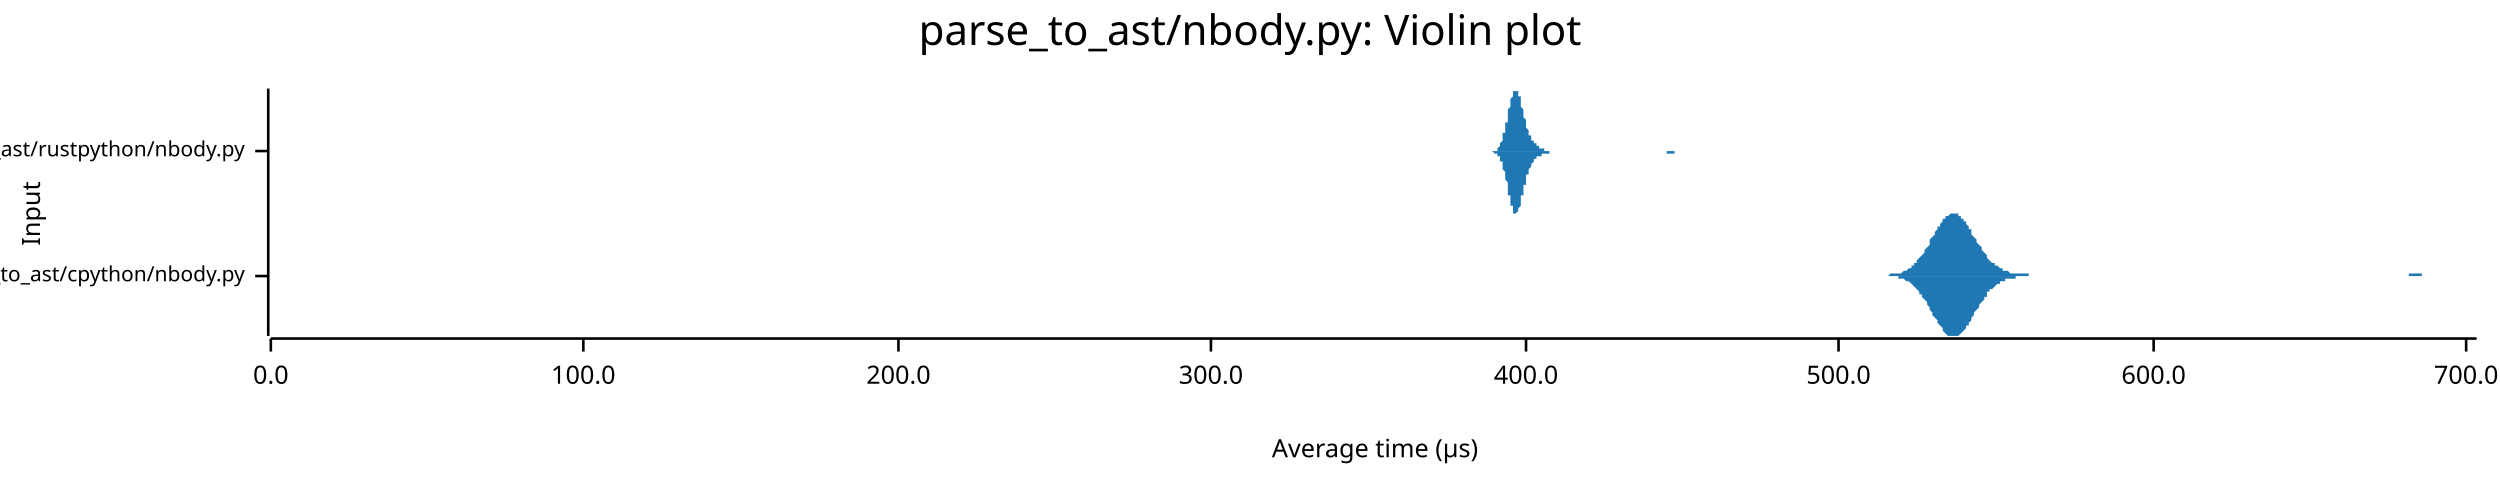
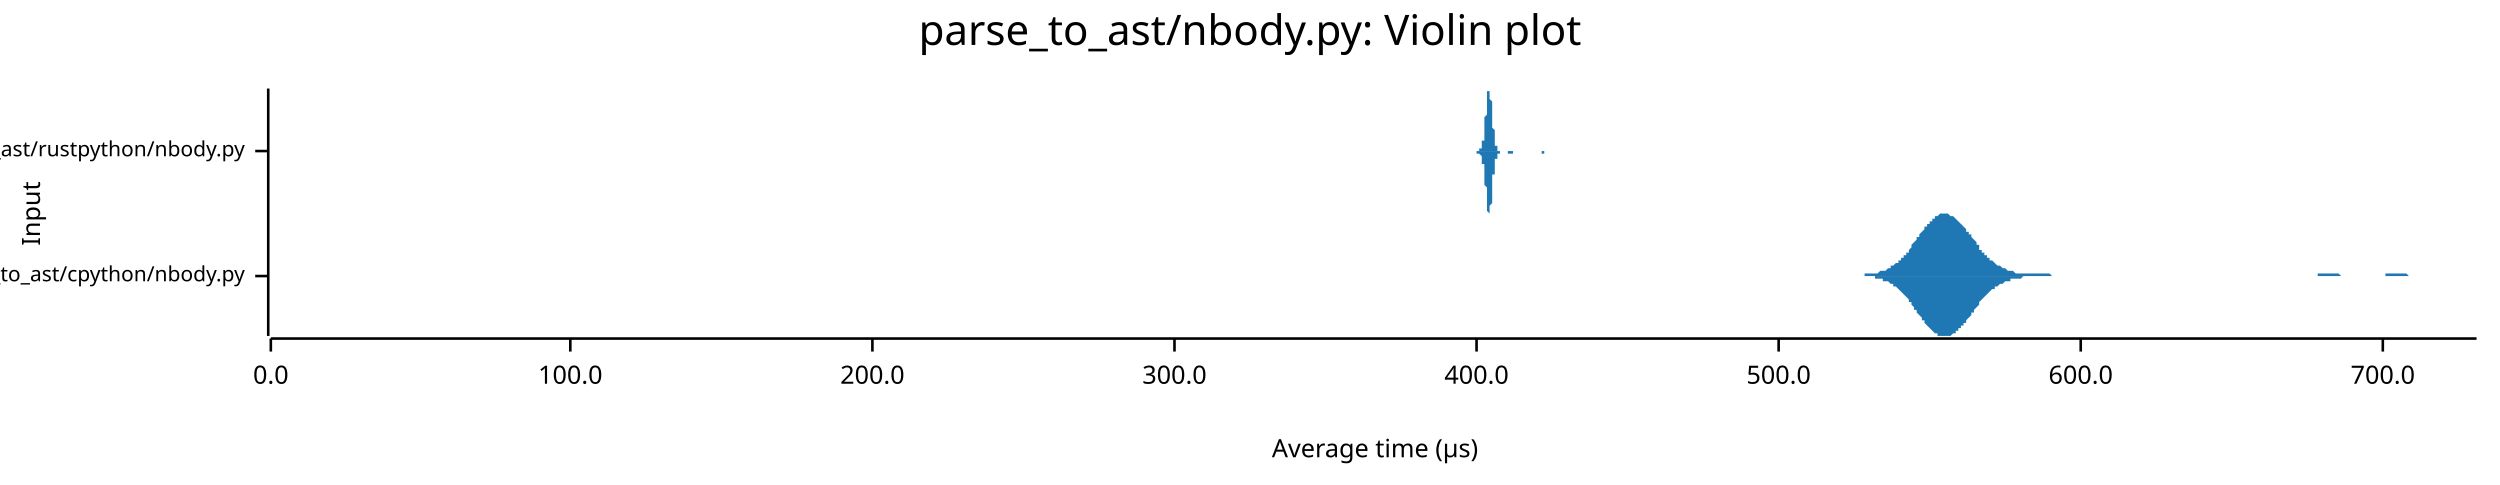
<svg xmlns="http://www.w3.org/2000/svg" width="960" height="186" viewBox="0 0 960 186">
  <text x="480" y="5" dy="0.76em" text-anchor="middle" font-family="sans-serif" font-size="16.129" opacity="1" fill="#000000">
parse_to_ast/nbody.py: Violin plot
</text>
  <text x="8" y="82" dy="0.76em" text-anchor="middle" font-family="sans-serif" font-size="9.677" opacity="1" fill="#000000" transform="rotate(270, 8, 82)">
Input
</text>
  <text x="528" y="178" dy="-0.5ex" text-anchor="middle" font-family="sans-serif" font-size="9.677" opacity="1" fill="#000000">
Average time (µs)
</text>
  <polyline fill="none" opacity="1" stroke="#000000" stroke-width="1" points="103,34 103,129 " />
  <text x="94" y="106" dy="0.5ex" text-anchor="end" font-family="sans-serif" font-size="8.065" opacity="1" fill="#000000">
parse_to_ast/cpython/nbody.py
</text>
  <polyline fill="none" opacity="1" stroke="#000000" stroke-width="1" points="98,106 103,106 " />
  <text x="94" y="58" dy="0.5ex" text-anchor="end" font-family="sans-serif" font-size="8.065" opacity="1" fill="#000000">
parse_to_ast/rustpython/nbody.py
</text>
  <polyline fill="none" opacity="1" stroke="#000000" stroke-width="1" points="98,58 103,58 " />
  <polyline fill="none" opacity="1" stroke="#000000" stroke-width="1" points="104,130 951,130 " />
  <text x="104" y="140" dy="0.76em" text-anchor="middle" font-family="sans-serif" font-size="9.677" opacity="1" fill="#000000">
0.0
</text>
  <polyline fill="none" opacity="1" stroke="#000000" stroke-width="1" points="104,130 104,135 " />
-   <text x="224" y="140" dy="0.76em" text-anchor="middle" font-family="sans-serif" font-size="9.677" opacity="1" fill="#000000">
+   <text x="219" y="140" dy="0.76em" text-anchor="middle" font-family="sans-serif" font-size="9.677" opacity="1" fill="#000000">
100.0
</text>
-   <polyline fill="none" opacity="1" stroke="#000000" stroke-width="1" points="224,130 224,135 " />
-   <text x="345" y="140" dy="0.76em" text-anchor="middle" font-family="sans-serif" font-size="9.677" opacity="1" fill="#000000">
+   <polyline fill="none" opacity="1" stroke="#000000" stroke-width="1" points="219,130 219,135 " />
+   <text x="335" y="140" dy="0.76em" text-anchor="middle" font-family="sans-serif" font-size="9.677" opacity="1" fill="#000000">
200.0
</text>
-   <polyline fill="none" opacity="1" stroke="#000000" stroke-width="1" points="345,130 345,135 " />
-   <text x="465" y="140" dy="0.76em" text-anchor="middle" font-family="sans-serif" font-size="9.677" opacity="1" fill="#000000">
+   <polyline fill="none" opacity="1" stroke="#000000" stroke-width="1" points="335,130 335,135 " />
+   <text x="451" y="140" dy="0.76em" text-anchor="middle" font-family="sans-serif" font-size="9.677" opacity="1" fill="#000000">
300.0
</text>
-   <polyline fill="none" opacity="1" stroke="#000000" stroke-width="1" points="465,130 465,135 " />
-   <text x="586" y="140" dy="0.76em" text-anchor="middle" font-family="sans-serif" font-size="9.677" opacity="1" fill="#000000">
+   <polyline fill="none" opacity="1" stroke="#000000" stroke-width="1" points="451,130 451,135 " />
+   <text x="567" y="140" dy="0.76em" text-anchor="middle" font-family="sans-serif" font-size="9.677" opacity="1" fill="#000000">
400.0
</text>
-   <polyline fill="none" opacity="1" stroke="#000000" stroke-width="1" points="586,130 586,135 " />
-   <text x="706" y="140" dy="0.76em" text-anchor="middle" font-family="sans-serif" font-size="9.677" opacity="1" fill="#000000">
+   <polyline fill="none" opacity="1" stroke="#000000" stroke-width="1" points="567,130 567,135 " />
+   <text x="683" y="140" dy="0.76em" text-anchor="middle" font-family="sans-serif" font-size="9.677" opacity="1" fill="#000000">
500.0
</text>
-   <polyline fill="none" opacity="1" stroke="#000000" stroke-width="1" points="706,130 706,135 " />
-   <text x="827" y="140" dy="0.76em" text-anchor="middle" font-family="sans-serif" font-size="9.677" opacity="1" fill="#000000">
+   <polyline fill="none" opacity="1" stroke="#000000" stroke-width="1" points="683,130 683,135 " />
+   <text x="799" y="140" dy="0.76em" text-anchor="middle" font-family="sans-serif" font-size="9.677" opacity="1" fill="#000000">
600.0
</text>
-   <polyline fill="none" opacity="1" stroke="#000000" stroke-width="1" points="827,130 827,135 " />
-   <text x="947" y="140" dy="0.76em" text-anchor="middle" font-family="sans-serif" font-size="9.677" opacity="1" fill="#000000">
+   <polyline fill="none" opacity="1" stroke="#000000" stroke-width="1" points="799,130 799,135 " />
+   <text x="915" y="140" dy="0.76em" text-anchor="middle" font-family="sans-serif" font-size="9.677" opacity="1" fill="#000000">
700.0
</text>
-   <polyline fill="none" opacity="1" stroke="#000000" stroke-width="1" points="947,130 947,135 " />
-   <polygon opacity="1" fill="#1F78B4" points="722,106 722,106 723,106 723,106 724,106 724,106 724,106 725,106 725,106 726,105 726,105 727,105 727,105 728,105 728,105 729,105 729,105 730,105 730,105 730,105 731,104 731,104 732,104 732,104 733,103 733,103 734,103 734,102 735,102 735,102 735,101 736,101 736,100 737,99 737,99 738,98 738,98 739,97 739,96 740,95 740,95 741,94 741,93 741,92 742,91 742,91 743,90 743,89 744,88 744,87 745,87 745,86 746,85 746,85 746,84 747,84 747,83 748,83 748,83 749,82 749,82 750,82 750,82 751,82 751,82 752,82 752,83 752,83 753,83 753,84 754,84 754,85 755,85 755,86 756,87 756,88 757,88 757,89 757,90 758,91 758,91 759,92 759,93 760,94 760,94 761,95 761,96 762,97 762,97 763,98 763,98 763,99 764,100 764,100 765,101 765,101 766,101 766,102 767,102 767,102 768,103 768,103 768,103 769,103 769,104 770,104 770,104 771,104 771,104 772,105 772,105 773,105 773,105 774,105 774,105 774,105 775,105 775,105 776,105 776,105 777,105 777,105 778,105 778,105 779,105 779,105 779,106 780,106 780,106 781,106 781,106 782,106 782,106 783,106 783,106 784,106 784,106 785,106 785,106 785,106 786,106 786,106 787,106 787,106 788,106 788,106 789,106 789,106 790,106 790,106 790,106 791,106 791,106 792,106 792,106 793,106 793,106 794,106 794,106 795,106 795,106 796,106 796,106 796,106 797,106 797,106 798,106 798,106 799,106 799,106 800,106 800,106 801,106 801,106 801,106 802,106 802,106 803,106 803,106 804,106 804,106 805,106 805,106 806,106 806,106 807,106 807,106 807,106 808,106 808,106 809,106 809,106 810,106 810,106 811,106 811,106 812,106 812,106 813,106 813,106 813,106 814,106 814,106 815,106 815,106 816,106 816,106 817,106 817,106 818,106 818,106 818,106 819,106 819,106 820,106 820,106 821,106 821,106 822,106 822,106 823,106 823,106 824,106 824,106 824,106 825,106 825,106 826,106 826,106 827,106 827,106 828,106 828,106 829,106 829,106 829,106 830,106 830,106 831,106 831,106 832,106 832,106 833,106 833,106 834,106 834,106 835,106 835,106 835,106 836,106 836,106 837,106 837,106 838,106 838,106 839,106 839,106 840,106 840,106 840,106 841,106 841,106 842,106 842,106 843,106 843,106 844,106 844,106 845,106 845,106 846,106 846,106 846,106 847,106 847,106 848,106 848,106 849,106 849,106 850,106 850,106 851,106 851,106 851,106 852,106 852,106 853,106 853,106 854,106 854,106 855,106 855,106 856,106 856,106 857,106 857,106 857,106 858,106 858,106 859,106 859,106 860,106 860,106 861,106 861,106 862,106 862,106 862,106 863,106 863,106 864,106 864,106 865,106 865,106 866,106 866,106 867,106 867,106 868,106 868,106 868,106 869,106 869,106 870,106 870,106 871,106 871,106 872,106 872,106 873,106 873,106 873,106 874,106 874,106 875,106 875,106 876,106 876,106 877,106 877,106 878,106 878,106 879,106 879,106 879,106 880,106 880,106 881,106 881,106 882,106 882,106 883,106 883,106 884,106 884,106 884,106 885,106 885,106 886,106 886,106 887,106 887,106 888,106 888,106 889,106 889,106 890,106 890,106 890,106 891,106 891,106 892,106 892,106 893,106 893,106 894,106 894,106 895,106 895,106 895,106 896,106 896,106 897,106 897,106 898,106 898,106 899,106 899,106 900,106 900,106 901,106 901,106 901,106 902,106 902,106 903,106 903,106 904,106 904,106 905,106 905,106 906,106 906,106 906,106 907,106 907,106 908,106 908,106 909,106 909,106 910,106 910,106 911,106 911,106 912,106 912,106 912,106 913,106 913,106 914,106 914,106 915,106 915,106 916,106 916,106 917,106 917,106 917,106 918,106 918,106 919,106 919,106 920,106 920,106 921,106 921,106 922,106 922,106 923,106 923,106 923,106 924,106 924,106 925,106 925,105 926,105 926,105 927,105 927,105 928,105 928,105 928,105 929,105 929,105 930,105 930,106 931,106 931,106 932,106 932,106 933,106 933,106 934,106 934,106 934,106 935,106 935,106 936,106 936,106 937,106 937,106 938,106 938,106 939,106 939,106 939,106 940,106 940,106 941,106 941,106 942,106 942,106 943,106 943,106 944,106 944,106 945,106 945,106 945,106 946,106 946,106 947,106 947,106 948,106 948,106 949,106 949,106 950,106 950,106 951,106 951,106 722,106 " />
-   <polygon opacity="1" fill="#1F78B4" points="722,106 722,106 723,106 723,106 724,106 724,106 724,106 725,106 725,106 726,106 726,106 727,106 727,106 728,106 728,106 729,106 729,107 730,107 730,107 730,107 731,107 731,107 732,108 732,108 733,108 733,108 734,109 734,109 735,110 735,110 735,110 736,111 736,111 737,112 737,113 738,113 738,114 739,115 739,115 740,116 740,117 741,118 741,118 741,119 742,120 742,121 743,122 743,122 744,123 744,124 745,125 745,125 746,126 746,127 746,127 747,128 747,128 748,129 748,129 749,129 749,129 750,129 750,129 751,129 751,129 752,129 752,129 752,129 753,128 753,128 754,127 754,127 755,126 755,125 756,125 756,124 757,123 757,122 757,122 758,121 758,120 759,119 759,119 760,118 760,117 761,116 761,116 762,115 762,114 763,114 763,113 763,112 764,112 764,111 765,111 765,111 766,110 766,110 767,109 767,109 768,109 768,108 768,108 769,108 769,108 770,108 770,107 771,107 771,107 772,107 772,107 773,107 773,107 774,107 774,107 774,106 775,106 775,106 776,106 776,106 777,106 777,106 778,106 778,106 779,106 779,106 779,106 780,106 780,106 781,106 781,106 782,106 782,106 783,106 783,106 784,106 784,106 785,106 785,106 785,106 786,106 786,106 787,106 787,106 788,106 788,106 789,106 789,106 790,106 790,106 790,106 791,106 791,106 792,106 792,106 793,106 793,106 794,106 794,106 795,106 795,106 796,106 796,106 796,106 797,106 797,106 798,106 798,106 799,106 799,106 800,106 800,106 801,106 801,106 801,106 802,106 802,106 803,106 803,106 804,106 804,106 805,106 805,106 806,106 806,106 807,106 807,106 807,106 808,106 808,106 809,106 809,106 810,106 810,106 811,106 811,106 812,106 812,106 813,106 813,106 813,106 814,106 814,106 815,106 815,106 816,106 816,106 817,106 817,106 818,106 818,106 818,106 819,106 819,106 820,106 820,106 821,106 821,106 822,106 822,106 823,106 823,106 824,106 824,106 824,106 825,106 825,106 826,106 826,106 827,106 827,106 828,106 828,106 829,106 829,106 829,106 830,106 830,106 831,106 831,106 832,106 832,106 833,106 833,106 834,106 834,106 835,106 835,106 835,106 836,106 836,106 837,106 837,106 838,106 838,106 839,106 839,106 840,106 840,106 840,106 841,106 841,106 842,106 842,106 843,106 843,106 844,106 844,106 845,106 845,106 846,106 846,106 846,106 847,106 847,106 848,106 848,106 849,106 849,106 850,106 850,106 851,106 851,106 851,106 852,106 852,106 853,106 853,106 854,106 854,106 855,106 855,106 856,106 856,106 857,106 857,106 857,106 858,106 858,106 859,106 859,106 860,106 860,106 861,106 861,106 862,106 862,106 862,106 863,106 863,106 864,106 864,106 865,106 865,106 866,106 866,106 867,106 867,106 868,106 868,106 868,106 869,106 869,106 870,106 870,106 871,106 871,106 872,106 872,106 873,106 873,106 873,106 874,106 874,106 875,106 875,106 876,106 876,106 877,106 877,106 878,106 878,106 879,106 879,106 879,106 880,106 880,106 881,106 881,106 882,106 882,106 883,106 883,106 884,106 884,106 884,106 885,106 885,106 886,106 886,106 887,106 887,106 888,106 888,106 889,106 889,106 890,106 890,106 890,106 891,106 891,106 892,106 892,106 893,106 893,106 894,106 894,106 895,106 895,106 895,106 896,106 896,106 897,106 897,106 898,106 898,106 899,106 899,106 900,106 900,106 901,106 901,106 901,106 902,106 902,106 903,106 903,106 904,106 904,106 905,106 905,106 906,106 906,106 906,106 907,106 907,106 908,106 908,106 909,106 909,106 910,106 910,106 911,106 911,106 912,106 912,106 912,106 913,106 913,106 914,106 914,106 915,106 915,106 916,106 916,106 917,106 917,106 917,106 918,106 918,106 919,106 919,106 920,106 920,106 921,106 921,106 922,106 922,106 923,106 923,106 923,106 924,106 924,106 925,106 925,106 926,106 926,106 927,106 927,106 928,106 928,106 928,106 929,106 929,106 930,106 930,106 931,106 931,106 932,106 932,106 933,106 933,106 934,106 934,106 934,106 935,106 935,106 936,106 936,106 937,106 937,106 938,106 938,106 939,106 939,106 939,106 940,106 940,106 941,106 941,106 942,106 942,106 943,106 943,106 944,106 944,106 945,106 945,106 945,106 946,106 946,106 947,106 947,106 948,106 948,106 949,106 949,106 950,106 950,106 951,106 951,106 722,106 " />
-   <polygon opacity="1" fill="#1F78B4" points="573,58 573,58 573,58 573,58 573,58 573,58 573,58 574,58 574,58 574,58 574,58 574,58 574,58 575,58 575,57 575,57 575,57 575,57 575,57 575,57 576,56 576,56 576,56 576,56 576,55 576,55 577,54 577,54 577,54 577,53 577,53 577,52 577,51 578,51 578,50 578,49 578,49 578,48 578,47 579,47 579,46 579,45 579,44 579,43 579,43 579,42 580,41 580,40 580,40 580,39 580,38 580,38 581,37 581,37 581,36 581,36 581,35 581,35 581,35 582,35 582,35 582,34 582,35 582,35 582,35 583,35 583,35 583,36 583,36 583,36 583,37 584,37 584,38 584,39 584,39 584,40 584,40 584,41 585,42 585,42 585,43 585,44 585,44 585,45 586,46 586,46 586,47 586,48 586,48 586,49 586,49 587,50 587,50 587,51 587,51 587,51 587,52 588,52 588,53 588,53 588,53 588,53 588,54 588,54 589,54 589,54 589,55 589,55 589,55 589,55 590,55 590,56 590,56 590,56 590,56 590,56 590,56 591,56 591,56 591,56 591,57 591,57 591,57 592,57 592,57 592,57 592,57 592,57 592,57 592,57 593,57 593,57 593,57 593,57 593,57 593,58 594,58 594,58 594,58 594,58 594,58 594,58 594,58 595,58 595,58 595,58 595,58 595,58 595,58 596,58 596,58 596,58 596,58 596,58 596,58 596,58 597,58 597,58 597,58 597,58 597,58 597,58 598,58 598,58 598,58 598,58 598,58 598,58 598,58 599,58 599,58 599,58 599,58 599,58 599,58 600,58 600,58 600,58 600,58 600,58 600,58 600,58 601,58 601,58 601,58 601,58 601,58 601,58 602,58 602,58 602,58 602,58 602,58 602,58 603,58 603,58 603,58 603,58 603,58 603,58 603,58 604,58 604,58 604,58 604,58 604,58 604,58 605,58 605,58 605,58 605,58 605,58 605,58 605,58 606,58 606,58 606,58 606,58 606,58 606,58 607,58 607,58 607,58 607,58 607,58 607,58 607,58 608,58 608,58 608,58 608,58 608,58 608,58 609,58 609,58 609,58 609,58 609,58 609,58 609,58 610,58 610,58 610,58 610,58 610,58 610,58 611,58 611,58 611,58 611,58 611,58 611,58 611,58 612,58 612,58 612,58 612,58 612,58 612,58 613,58 613,58 613,58 613,58 613,58 613,58 613,58 614,58 614,58 614,58 614,58 614,58 614,58 615,58 615,58 615,58 615,58 615,58 615,58 615,58 616,58 616,58 616,58 616,58 616,58 616,58 617,58 617,58 617,58 617,58 617,58 617,58 617,58 618,58 618,58 618,58 618,58 618,58 618,58 619,58 619,58 619,58 619,58 619,58 619,58 619,58 620,58 620,58 620,58 620,58 620,58 620,58 621,58 621,58 621,58 621,58 621,58 621,58 622,58 622,58 622,58 622,58 622,58 622,58 622,58 623,58 623,58 623,58 623,58 623,58 623,58 624,58 624,58 624,58 624,58 624,58 624,58 624,58 625,58 625,58 625,58 625,58 625,58 625,58 626,58 626,58 626,58 626,58 626,58 626,58 626,58 627,58 627,58 627,58 627,58 627,58 627,58 628,58 628,58 628,58 628,58 628,58 628,58 628,58 629,58 629,58 629,58 629,58 629,58 629,58 630,58 630,58 630,58 630,58 630,58 630,58 630,58 631,58 631,58 631,58 631,58 631,58 631,58 632,58 632,58 632,58 632,58 632,58 632,58 632,58 633,58 633,58 633,58 633,58 633,58 633,58 634,58 634,58 634,58 634,58 634,58 634,58 634,58 635,58 635,58 635,58 635,58 635,58 635,58 636,58 636,58 636,58 636,58 636,58 636,58 636,58 637,58 637,58 637,58 637,58 637,58 637,58 638,58 638,58 638,58 638,58 638,58 638,58 638,58 639,58 639,58 639,58 639,58 639,58 639,58 640,58 640,58 640,58 640,58 640,58 640,58 641,58 641,58 641,58 641,58 641,58 641,58 641,58 642,58 642,58 642,58 642,58 642,58 642,58 643,58 643,58 643,58 643,58 643,58 643,58 643,58 644,58 644,58 644,58 644,58 644,58 644,58 645,58 645,58 645,58 645,58 645,58 645,58 645,58 646,58 646,58 646,58 646,58 646,58 646,58 647,58 647,58 647,58 647,58 647,58 647,58 647,58 648,58 648,58 648,58 648,58 648,58 648,58 649,58 649,58 649,58 649,58 649,58 649,58 649,58 650,58 650,58 573,58 " />
-   <polygon opacity="1" fill="#1F78B4" points="573,58 573,58 573,58 573,58 573,58 573,58 573,58 574,59 574,59 574,59 574,59 574,59 574,59 575,59 575,59 575,59 575,59 575,60 575,60 575,60 576,60 576,60 576,61 576,61 576,61 576,62 577,62 577,62 577,63 577,63 577,64 577,65 577,65 578,66 578,66 578,67 578,68 578,68 578,69 579,70 579,71 579,72 579,72 579,73 579,74 579,75 580,75 580,76 580,77 580,78 580,78 580,79 581,79 581,80 581,80 581,81 581,81 581,81 581,82 582,82 582,82 582,82 582,82 582,82 582,82 583,81 583,81 583,81 583,80 583,80 583,80 584,79 584,78 584,78 584,77 584,77 584,76 584,75 585,75 585,74 585,73 585,73 585,72 585,71 586,71 586,70 586,70 586,69 586,68 586,68 586,67 587,67 587,66 587,66 587,65 587,65 587,65 588,64 588,64 588,64 588,63 588,63 588,63 588,63 589,62 589,62 589,62 589,62 589,61 589,61 590,61 590,61 590,61 590,61 590,61 590,60 590,60 591,60 591,60 591,60 591,60 591,60 591,60 592,60 592,60 592,60 592,59 592,59 592,59 592,59 593,59 593,59 593,59 593,59 593,59 593,59 594,59 594,59 594,59 594,59 594,59 594,59 594,59 595,59 595,59 595,59 595,59 595,59 595,58 596,58 596,58 596,58 596,58 596,58 596,58 596,58 597,58 597,58 597,58 597,58 597,58 597,58 598,58 598,58 598,58 598,58 598,58 598,58 598,58 599,58 599,58 599,58 599,58 599,58 599,58 600,58 600,58 600,58 600,58 600,58 600,58 600,58 601,58 601,58 601,58 601,58 601,58 601,58 602,58 602,58 602,58 602,58 602,58 602,58 603,58 603,58 603,58 603,58 603,58 603,58 603,58 604,58 604,58 604,58 604,58 604,58 604,58 605,58 605,58 605,58 605,58 605,58 605,58 605,58 606,58 606,58 606,58 606,58 606,58 606,58 607,58 607,58 607,58 607,58 607,58 607,58 607,58 608,58 608,58 608,58 608,58 608,58 608,58 609,58 609,58 609,58 609,58 609,58 609,58 609,58 610,58 610,58 610,58 610,58 610,58 610,58 611,58 611,58 611,58 611,58 611,58 611,58 611,58 612,58 612,58 612,58 612,58 612,58 612,58 613,58 613,58 613,58 613,58 613,58 613,58 613,58 614,58 614,58 614,58 614,58 614,58 614,58 615,58 615,58 615,58 615,58 615,58 615,58 615,58 616,58 616,58 616,58 616,58 616,58 616,58 617,58 617,58 617,58 617,58 617,58 617,58 617,58 618,58 618,58 618,58 618,58 618,58 618,58 619,58 619,58 619,58 619,58 619,58 619,58 619,58 620,58 620,58 620,58 620,58 620,58 620,58 621,58 621,58 621,58 621,58 621,58 621,58 622,58 622,58 622,58 622,58 622,58 622,58 622,58 623,58 623,58 623,58 623,58 623,58 623,58 624,58 624,58 624,58 624,58 624,58 624,58 624,58 625,58 625,58 625,58 625,58 625,58 625,58 626,58 626,58 626,58 626,58 626,58 626,58 626,58 627,58 627,58 627,58 627,58 627,58 627,58 628,58 628,58 628,58 628,58 628,58 628,58 628,58 629,58 629,58 629,58 629,58 629,58 629,58 630,58 630,58 630,58 630,58 630,58 630,58 630,58 631,58 631,58 631,58 631,58 631,58 631,58 632,58 632,58 632,58 632,58 632,58 632,58 632,58 633,58 633,58 633,58 633,58 633,58 633,58 634,58 634,58 634,58 634,58 634,58 634,58 634,58 635,58 635,58 635,58 635,58 635,58 635,58 636,58 636,58 636,58 636,58 636,58 636,58 636,58 637,58 637,58 637,58 637,58 637,58 637,58 638,58 638,58 638,58 638,58 638,58 638,58 638,58 639,58 639,58 639,58 639,58 639,58 639,58 640,58 640,58 640,58 640,58 640,58 640,59 641,59 641,59 641,59 641,59 641,59 641,59 641,59 642,59 642,59 642,59 642,59 642,59 642,59 643,59 643,59 643,59 643,58 643,58 643,58 643,58 644,58 644,58 644,58 644,58 644,58 644,58 645,58 645,58 645,58 645,58 645,58 645,58 645,58 646,58 646,58 646,58 646,58 646,58 646,58 647,58 647,58 647,58 647,58 647,58 647,58 647,58 648,58 648,58 648,58 648,58 648,58 648,58 649,58 649,58 649,58 649,58 649,58 649,58 649,58 650,58 650,58 573,58 " />
+   <polyline fill="none" opacity="1" stroke="#000000" stroke-width="1" points="915,130 915,135 " />
+   <polygon opacity="1" fill="#1F78B4" points="710,106 711,106 711,106 712,106 712,106 713,106 713,106 714,106 714,106 715,106 715,106 716,106 716,105 717,105 717,105 718,105 718,105 719,105 719,105 720,105 720,105 721,105 721,105 721,105 722,104 722,104 723,104 723,104 724,104 724,104 725,103 725,103 726,103 726,102 727,102 727,102 728,101 728,101 729,101 729,100 730,100 730,99 731,99 731,98 732,98 732,97 733,97 733,96 734,95 734,95 734,94 735,93 735,93 736,92 736,91 737,91 737,90 738,89 738,89 739,88 739,87 740,87 740,86 741,86 741,85 742,85 742,84 743,84 743,83 744,83 744,83 745,82 745,82 746,82 746,82 747,82 747,82 747,82 748,82 748,82 749,83 749,83 750,83 750,83 751,84 751,84 752,85 752,85 753,86 753,86 754,87 754,87 755,88 755,89 756,89 756,90 757,90 757,91 758,92 758,92 759,93 759,94 760,94 760,95 760,96 761,96 761,97 762,97 762,98 763,98 763,99 764,99 764,100 765,100 765,100 766,101 766,101 767,102 767,102 768,102 768,102 769,103 769,103 770,103 770,103 771,104 771,104 772,104 772,104 772,104 773,104 773,104 774,105 774,105 775,105 775,105 776,105 776,105 777,105 777,105 778,105 778,105 779,105 779,105 780,105 780,105 781,105 781,105 782,105 782,105 783,105 783,105 784,105 784,105 785,105 785,105 785,105 786,105 786,105 787,105 787,105 788,106 788,106 789,106 789,106 790,106 790,106 791,106 791,106 792,106 792,106 793,106 793,106 794,106 794,106 795,106 795,106 796,106 796,106 797,106 797,106 798,106 798,106 798,106 799,106 799,106 800,106 800,106 801,106 801,106 802,106 802,106 803,106 803,106 804,106 804,106 805,106 805,106 806,106 806,106 807,106 807,106 808,106 808,106 809,106 809,106 810,106 810,106 811,106 811,106 811,106 812,106 812,106 813,106 813,106 814,106 814,106 815,106 815,106 816,106 816,106 817,106 817,106 818,106 818,106 819,106 819,106 820,106 820,106 821,106 821,106 822,106 822,106 823,106 823,106 823,106 824,106 824,106 825,106 825,106 826,106 826,106 827,106 827,106 828,106 828,106 829,106 829,106 830,106 830,106 831,106 831,106 832,106 832,106 833,106 833,106 834,106 834,106 835,106 835,106 836,106 836,106 836,106 837,106 837,106 838,106 838,106 839,106 839,106 840,106 840,106 841,106 841,106 842,106 842,106 843,106 843,106 844,106 844,106 845,106 845,106 846,106 846,106 847,106 847,106 848,106 848,106 849,106 849,106 849,106 850,106 850,106 851,106 851,106 852,106 852,106 853,106 853,106 854,106 854,106 855,106 855,106 856,106 856,106 857,106 857,106 858,106 858,106 859,106 859,106 860,106 860,106 861,106 861,106 861,106 862,106 862,106 863,106 863,106 864,106 864,106 865,106 865,106 866,106 866,106 867,106 867,106 868,106 868,106 869,106 869,106 870,106 870,106 871,106 871,106 872,106 872,106 873,106 873,106 874,106 874,106 874,106 875,106 875,106 876,106 876,106 877,106 877,106 878,106 878,106 879,106 879,106 880,106 880,106 881,106 881,106 882,106 882,106 883,106 883,106 884,106 884,106 885,106 885,106 886,106 886,106 887,106 887,106 887,106 888,106 888,106 889,106 889,106 890,106 890,105 891,105 891,105 892,105 892,105 893,105 893,105 894,105 894,105 895,105 895,105 896,105 896,105 897,105 897,105 898,105 898,105 899,106 899,106 900,106 900,106 900,106 901,106 901,106 902,106 902,106 903,106 903,106 904,106 904,106 905,106 905,106 906,106 906,106 907,106 907,106 908,106 908,106 909,106 909,106 910,106 910,106 911,106 911,106 912,106 912,106 912,106 913,106 913,106 914,106 914,106 915,106 915,106 916,106 916,105 917,105 917,105 918,105 918,105 919,105 919,105 920,105 920,105 921,105 921,105 922,105 922,105 923,105 923,105 924,105 924,105 925,106 925,106 925,106 926,106 926,106 927,106 927,106 928,106 928,106 929,106 929,106 930,106 930,106 931,106 931,106 932,106 932,106 933,106 933,106 934,106 934,106 935,106 935,106 936,106 936,106 937,106 937,106 938,106 938,106 938,106 939,106 939,106 940,106 940,106 941,106 941,106 942,106 942,106 943,106 943,106 944,106 944,106 945,106 945,106 946,106 946,106 947,106 947,106 948,106 948,106 949,106 949,106 950,106 950,106 951,106 951,106 710,106 " />
+   <polygon opacity="1" fill="#1F78B4" points="710,106 711,106 711,106 712,106 712,106 713,106 713,106 714,106 714,106 715,106 715,106 716,106 716,106 717,106 717,106 718,106 718,106 719,106 719,106 720,106 720,107 721,107 721,107 721,107 722,107 722,107 723,107 723,108 724,108 724,108 725,108 725,108 726,109 726,109 727,109 727,110 728,110 728,110 729,111 729,111 730,112 730,112 731,113 731,113 732,114 732,114 733,115 733,116 734,116 734,117 734,117 735,118 735,119 736,119 736,120 737,121 737,121 738,122 738,123 739,123 739,124 740,125 740,125 741,126 741,126 742,127 742,127 743,128 743,128 744,128 744,129 745,129 745,129 746,129 746,129 747,129 747,129 747,129 748,129 748,129 749,129 749,129 750,128 750,128 751,128 751,127 752,127 752,126 753,126 753,125 754,125 754,124 755,124 755,123 756,122 756,122 757,121 757,120 758,120 758,119 759,118 759,118 760,117 760,117 760,116 761,115 761,115 762,114 762,114 763,113 763,113 764,112 764,112 765,111 765,111 766,111 766,110 767,110 767,110 768,109 768,109 769,109 769,109 770,108 770,108 771,108 771,108 772,108 772,107 772,107 773,107 773,107 774,107 774,107 775,107 775,107 776,107 776,107 777,106 777,106 778,106 778,106 779,106 779,106 780,106 780,106 781,106 781,106 782,106 782,106 783,106 783,106 784,106 784,106 785,106 785,106 785,106 786,106 786,106 787,106 787,106 788,106 788,106 789,106 789,106 790,106 790,106 791,106 791,106 792,106 792,106 793,106 793,106 794,106 794,106 795,106 795,106 796,106 796,106 797,106 797,106 798,106 798,106 798,106 799,106 799,106 800,106 800,106 801,106 801,106 802,106 802,106 803,106 803,106 804,106 804,106 805,106 805,106 806,106 806,106 807,106 807,106 808,106 808,106 809,106 809,106 810,106 810,106 811,106 811,106 811,106 812,106 812,106 813,106 813,106 814,106 814,106 815,106 815,106 816,106 816,106 817,106 817,106 818,106 818,106 819,106 819,106 820,106 820,106 821,106 821,106 822,106 822,106 823,106 823,106 823,106 824,106 824,106 825,106 825,106 826,106 826,106 827,106 827,106 828,106 828,106 829,106 829,106 830,106 830,106 831,106 831,106 832,106 832,106 833,106 833,106 834,106 834,106 835,106 835,106 836,106 836,106 836,106 837,106 837,106 838,106 838,106 839,106 839,106 840,106 840,106 841,106 841,106 842,106 842,106 843,106 843,106 844,106 844,106 845,106 845,106 846,106 846,106 847,106 847,106 848,106 848,106 849,106 849,106 849,106 850,106 850,106 851,106 851,106 852,106 852,106 853,106 853,106 854,106 854,106 855,106 855,106 856,106 856,106 857,106 857,106 858,106 858,106 859,106 859,106 860,106 860,106 861,106 861,106 861,106 862,106 862,106 863,106 863,106 864,106 864,106 865,106 865,106 866,106 866,106 867,106 867,106 868,106 868,106 869,106 869,106 870,106 870,106 871,106 871,106 872,106 872,106 873,106 873,106 874,106 874,106 874,106 875,106 875,106 876,106 876,106 877,106 877,106 878,106 878,106 879,106 879,106 880,106 880,106 881,106 881,106 882,106 882,106 883,106 883,106 884,106 884,106 885,106 885,106 886,106 886,106 887,106 887,106 887,106 888,106 888,106 889,106 889,106 890,106 890,106 891,106 891,106 892,106 892,106 893,106 893,106 894,106 894,106 895,106 895,106 896,106 896,106 897,106 897,106 898,106 898,106 899,106 899,106 900,106 900,106 900,106 901,106 901,106 902,106 902,106 903,106 903,106 904,106 904,106 905,106 905,106 906,106 906,106 907,106 907,106 908,106 908,106 909,106 909,106 910,106 910,106 911,106 911,106 912,106 912,106 912,106 913,106 913,106 914,106 914,106 915,106 915,106 916,106 916,106 917,106 917,106 918,106 918,106 919,106 919,106 920,106 920,106 921,106 921,106 922,106 922,106 923,106 923,106 924,106 924,106 925,106 925,106 925,106 926,106 926,106 927,106 927,106 928,106 928,106 929,106 929,106 930,106 930,106 931,106 931,106 932,106 932,106 933,106 933,106 934,106 934,106 935,106 935,106 936,106 936,106 937,106 937,106 938,106 938,106 938,106 939,106 939,106 940,106 940,106 941,106 941,106 942,106 942,106 943,106 943,106 944,106 944,106 945,106 945,106 946,106 946,106 947,106 947,106 948,106 948,106 949,106 949,106 950,106 950,106 951,106 951,106 710,106 " />
+   <polygon opacity="1" fill="#1F78B4" points="565,58 565,58 565,58 565,58 565,58 565,58 565,58 565,58 565,58 565,58 565,58 565,58 566,58 566,58 566,58 566,58 566,58 566,58 566,58 566,58 566,58 566,58 566,58 566,58 566,58 566,58 566,58 566,58 566,58 567,58 567,58 567,58 567,58 567,58 567,58 567,58 567,58 567,58 567,58 567,58 567,58 567,58 567,58 567,58 567,58 568,58 568,58 568,58 568,58 568,58 568,58 568,58 568,58 568,58 568,57 568,57 568,57 568,57 568,57 568,57 568,57 568,57 569,57 569,57 569,57 569,57 569,56 569,56 569,56 569,56 569,56 569,56 569,55 569,55 569,55 569,55 569,54 569,54 570,54 570,53 570,53 570,52 570,52 570,51 570,51 570,50 570,50 570,49 570,49 570,48 570,47 570,47 570,46 570,45 571,44 571,44 571,43 571,42 571,42 571,41 571,40 571,40 571,39 571,38 571,38 571,37 571,37 571,36 571,36 571,35 571,35 572,35 572,35 572,35 572,35 572,34 572,35 572,35 572,35 572,35 572,35 572,36 572,36 572,36 572,37 572,37 572,38 573,39 573,39 573,40 573,40 573,41 573,42 573,42 573,43 573,44 573,45 573,45 573,46 573,47 573,47 573,48 573,48 573,49 574,50 574,50 574,51 574,51 574,52 574,52 574,53 574,53 574,54 574,54 574,54 574,55 574,55 574,55 574,55 574,56 575,56 575,56 575,56 575,57 575,57 575,57 575,57 575,57 575,57 575,57 575,58 575,58 575,58 575,58 575,58 575,58 576,58 576,58 576,58 576,58 576,58 576,58 576,58 576,58 576,58 576,58 576,58 576,58 576,58 576,58 576,58 576,58 576,58 577,58 577,58 577,58 577,58 577,58 577,58 577,58 577,58 577,58 577,58 577,58 577,58 577,58 577,58 577,58 577,58 578,58 578,58 578,58 578,58 578,58 578,58 578,58 578,58 578,58 578,58 578,58 578,58 578,58 578,58 578,58 578,58 578,58 579,58 579,58 579,58 579,58 579,58 579,58 579,58 579,58 579,58 579,58 579,58 579,58 579,58 579,58 579,58 579,58 580,58 580,58 580,58 580,58 580,58 580,58 580,58 580,58 580,58 580,58 580,58 580,58 580,58 580,58 580,58 580,58 581,58 581,58 581,58 581,58 581,58 581,58 581,58 581,58 581,58 581,58 581,58 581,58 581,58 581,58 581,58 581,58 581,58 582,58 582,58 582,58 582,58 582,58 582,58 582,58 582,58 582,58 582,58 582,58 582,58 582,58 582,58 582,58 582,58 583,58 583,58 583,58 583,58 583,58 583,58 583,58 583,58 583,58 583,58 583,58 583,58 583,58 583,58 583,58 583,58 583,58 584,58 584,58 584,58 584,58 584,58 584,58 584,58 584,58 584,58 584,58 584,58 584,58 584,58 584,58 584,58 584,58 585,58 585,58 585,58 585,58 585,58 585,58 585,58 585,58 585,58 585,58 585,58 585,58 585,58 585,58 585,58 585,58 586,58 586,58 586,58 586,58 586,58 586,58 586,58 586,58 586,58 586,58 586,58 586,58 586,58 586,58 586,58 586,58 586,58 587,58 587,58 587,58 587,58 587,58 587,58 587,58 587,58 587,58 587,58 587,58 587,58 587,58 587,58 587,58 587,58 588,58 588,58 588,58 588,58 588,58 588,58 588,58 588,58 588,58 588,58 588,58 588,58 588,58 588,58 588,58 588,58 588,58 589,58 589,58 589,58 589,58 589,58 589,58 589,58 589,58 589,58 589,58 589,58 589,58 589,58 589,58 589,58 589,58 590,58 590,58 590,58 590,58 590,58 590,58 590,58 590,58 590,58 590,58 590,58 590,58 590,58 590,58 590,58 590,58 591,58 591,58 591,58 591,58 591,58 591,58 591,58 591,58 591,58 591,58 591,58 591,58 591,58 591,58 591,58 591,58 591,58 592,58 592,58 592,58 592,58 592,58 592,58 592,58 592,58 592,58 592,58 592,58 592,58 592,58 592,58 592,58 592,58 593,58 593,58 593,58 593,58 593,58 593,58 593,58 593,58 593,58 593,58 593,58 593,58 593,58 593,58 593,58 593,58 593,58 594,58 594,58 594,58 594,58 594,58 594,58 594,58 594,58 594,58 594,58 594,58 594,58 594,58 594,58 594,58 594,58 595,58 595,58 595,58 595,58 595,58 595,58 595,58 595,58 595,58 595,58 595,58 595,58 595,58 565,58 " />
+   <polygon opacity="1" fill="#1F78B4" points="565,58 565,58 565,58 565,58 565,58 565,58 565,58 565,58 565,58 565,58 565,58 565,58 566,58 566,58 566,58 566,58 566,58 566,58 566,58 566,58 566,58 566,58 566,58 566,58 566,58 566,58 566,58 566,58 566,58 567,58 567,58 567,58 567,58 567,58 567,58 567,58 567,59 567,59 567,59 567,59 567,59 567,59 567,59 567,59 567,59 568,59 568,59 568,59 568,59 568,59 568,59 568,59 568,59 568,59 568,59 568,59 568,59 568,59 568,59 568,59 568,59 568,59 569,60 569,60 569,60 569,60 569,60 569,60 569,60 569,60 569,61 569,61 569,61 569,61 569,62 569,62 569,62 569,63 570,63 570,63 570,64 570,64 570,65 570,65 570,66 570,66 570,67 570,67 570,68 570,69 570,69 570,70 570,71 570,71 571,72 571,73 571,73 571,74 571,75 571,76 571,76 571,77 571,78 571,78 571,79 571,79 571,80 571,80 571,81 571,81 571,81 572,82 572,82 572,82 572,82 572,82 572,82 572,82 572,82 572,81 572,81 572,81 572,80 572,80 572,80 572,79 572,79 573,78 573,77 573,77 573,76 573,75 573,75 573,74 573,73 573,73 573,72 573,71 573,71 573,70 573,69 573,69 573,68 573,67 574,67 574,66 574,66 574,65 574,65 574,64 574,64 574,63 574,63 574,63 574,62 574,62 574,62 574,61 574,61 574,61 575,61 575,60 575,60 575,60 575,60 575,60 575,59 575,59 575,59 575,59 575,59 575,59 575,59 575,59 575,59 575,59 576,59 576,59 576,59 576,58 576,58 576,58 576,58 576,58 576,58 576,58 576,58 576,58 576,58 576,58 576,58 576,58 576,58 577,58 577,58 577,58 577,58 577,58 577,58 577,58 577,58 577,58 577,58 577,58 577,58 577,58 577,58 577,58 577,58 578,58 578,58 578,58 578,58 578,58 578,58 578,58 578,58 578,58 578,58 578,58 578,58 578,58 578,58 578,58 578,58 578,58 579,58 579,58 579,58 579,58 579,58 579,58 579,58 579,58 579,58 579,58 579,58 579,58 579,58 579,58 579,59 579,59 580,59 580,59 580,59 580,59 580,59 580,59 580,59 580,59 580,59 580,59 580,59 580,59 580,59 580,59 580,59 580,59 581,59 581,59 581,58 581,58 581,58 581,58 581,58 581,58 581,58 581,58 581,58 581,58 581,58 581,58 581,58 581,58 581,58 582,58 582,58 582,58 582,58 582,58 582,58 582,58 582,58 582,58 582,58 582,58 582,58 582,58 582,58 582,58 582,58 583,58 583,58 583,58 583,58 583,58 583,58 583,58 583,58 583,58 583,58 583,58 583,58 583,58 583,58 583,58 583,58 583,58 584,58 584,58 584,58 584,58 584,58 584,58 584,58 584,58 584,58 584,58 584,58 584,58 584,58 584,58 584,58 584,58 585,58 585,58 585,58 585,58 585,58 585,58 585,58 585,58 585,58 585,58 585,58 585,58 585,58 585,58 585,58 585,58 586,58 586,58 586,58 586,58 586,58 586,58 586,58 586,58 586,58 586,58 586,58 586,58 586,58 586,58 586,58 586,58 586,58 587,58 587,58 587,58 587,58 587,58 587,58 587,58 587,58 587,58 587,58 587,58 587,58 587,58 587,58 587,58 587,58 588,58 588,58 588,58 588,58 588,58 588,58 588,58 588,58 588,58 588,58 588,58 588,58 588,58 588,58 588,58 588,58 588,58 589,58 589,58 589,58 589,58 589,58 589,58 589,58 589,58 589,58 589,58 589,58 589,58 589,58 589,58 589,58 589,58 590,58 590,58 590,58 590,58 590,58 590,58 590,58 590,58 590,58 590,58 590,58 590,58 590,58 590,58 590,58 590,58 591,58 591,58 591,58 591,58 591,58 591,58 591,58 591,58 591,58 591,58 591,58 591,58 591,58 591,58 591,58 591,58 591,58 592,58 592,59 592,59 592,59 592,59 592,59 592,59 592,59 592,59 592,59 592,59 592,59 592,59 592,59 592,59 592,59 593,59 593,59 593,59 593,59 593,59 593,59 593,58 593,58 593,58 593,58 593,58 593,58 593,58 593,58 593,58 593,58 593,58 594,58 594,58 594,58 594,58 594,58 594,58 594,58 594,58 594,58 594,58 594,58 594,58 594,58 594,58 594,58 594,58 595,58 595,58 595,58 595,58 595,58 595,58 595,58 595,58 595,58 595,58 595,58 595,58 595,58 565,58 " />
</svg>
